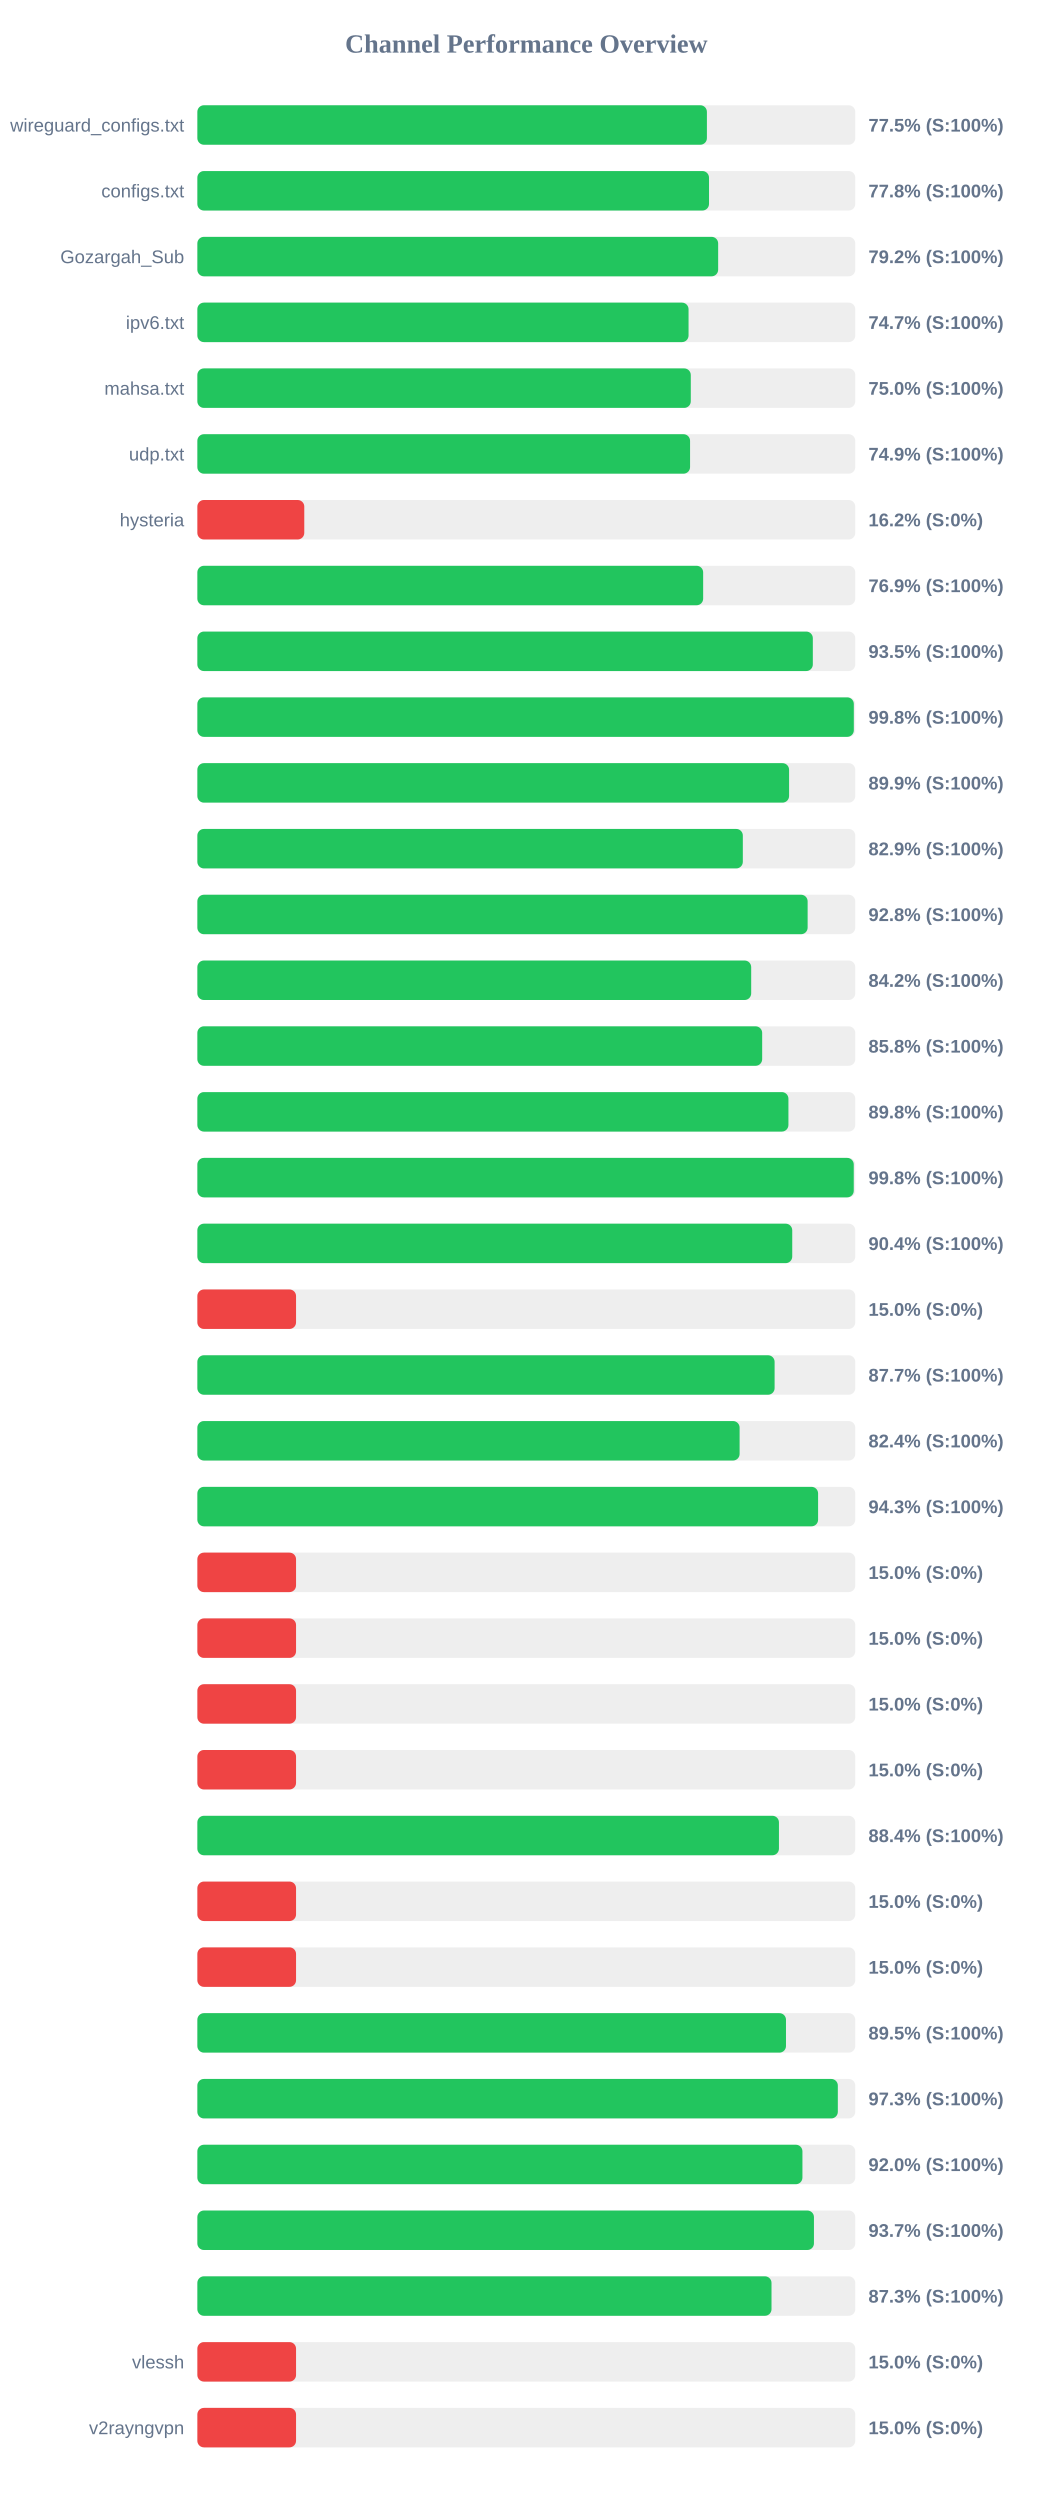
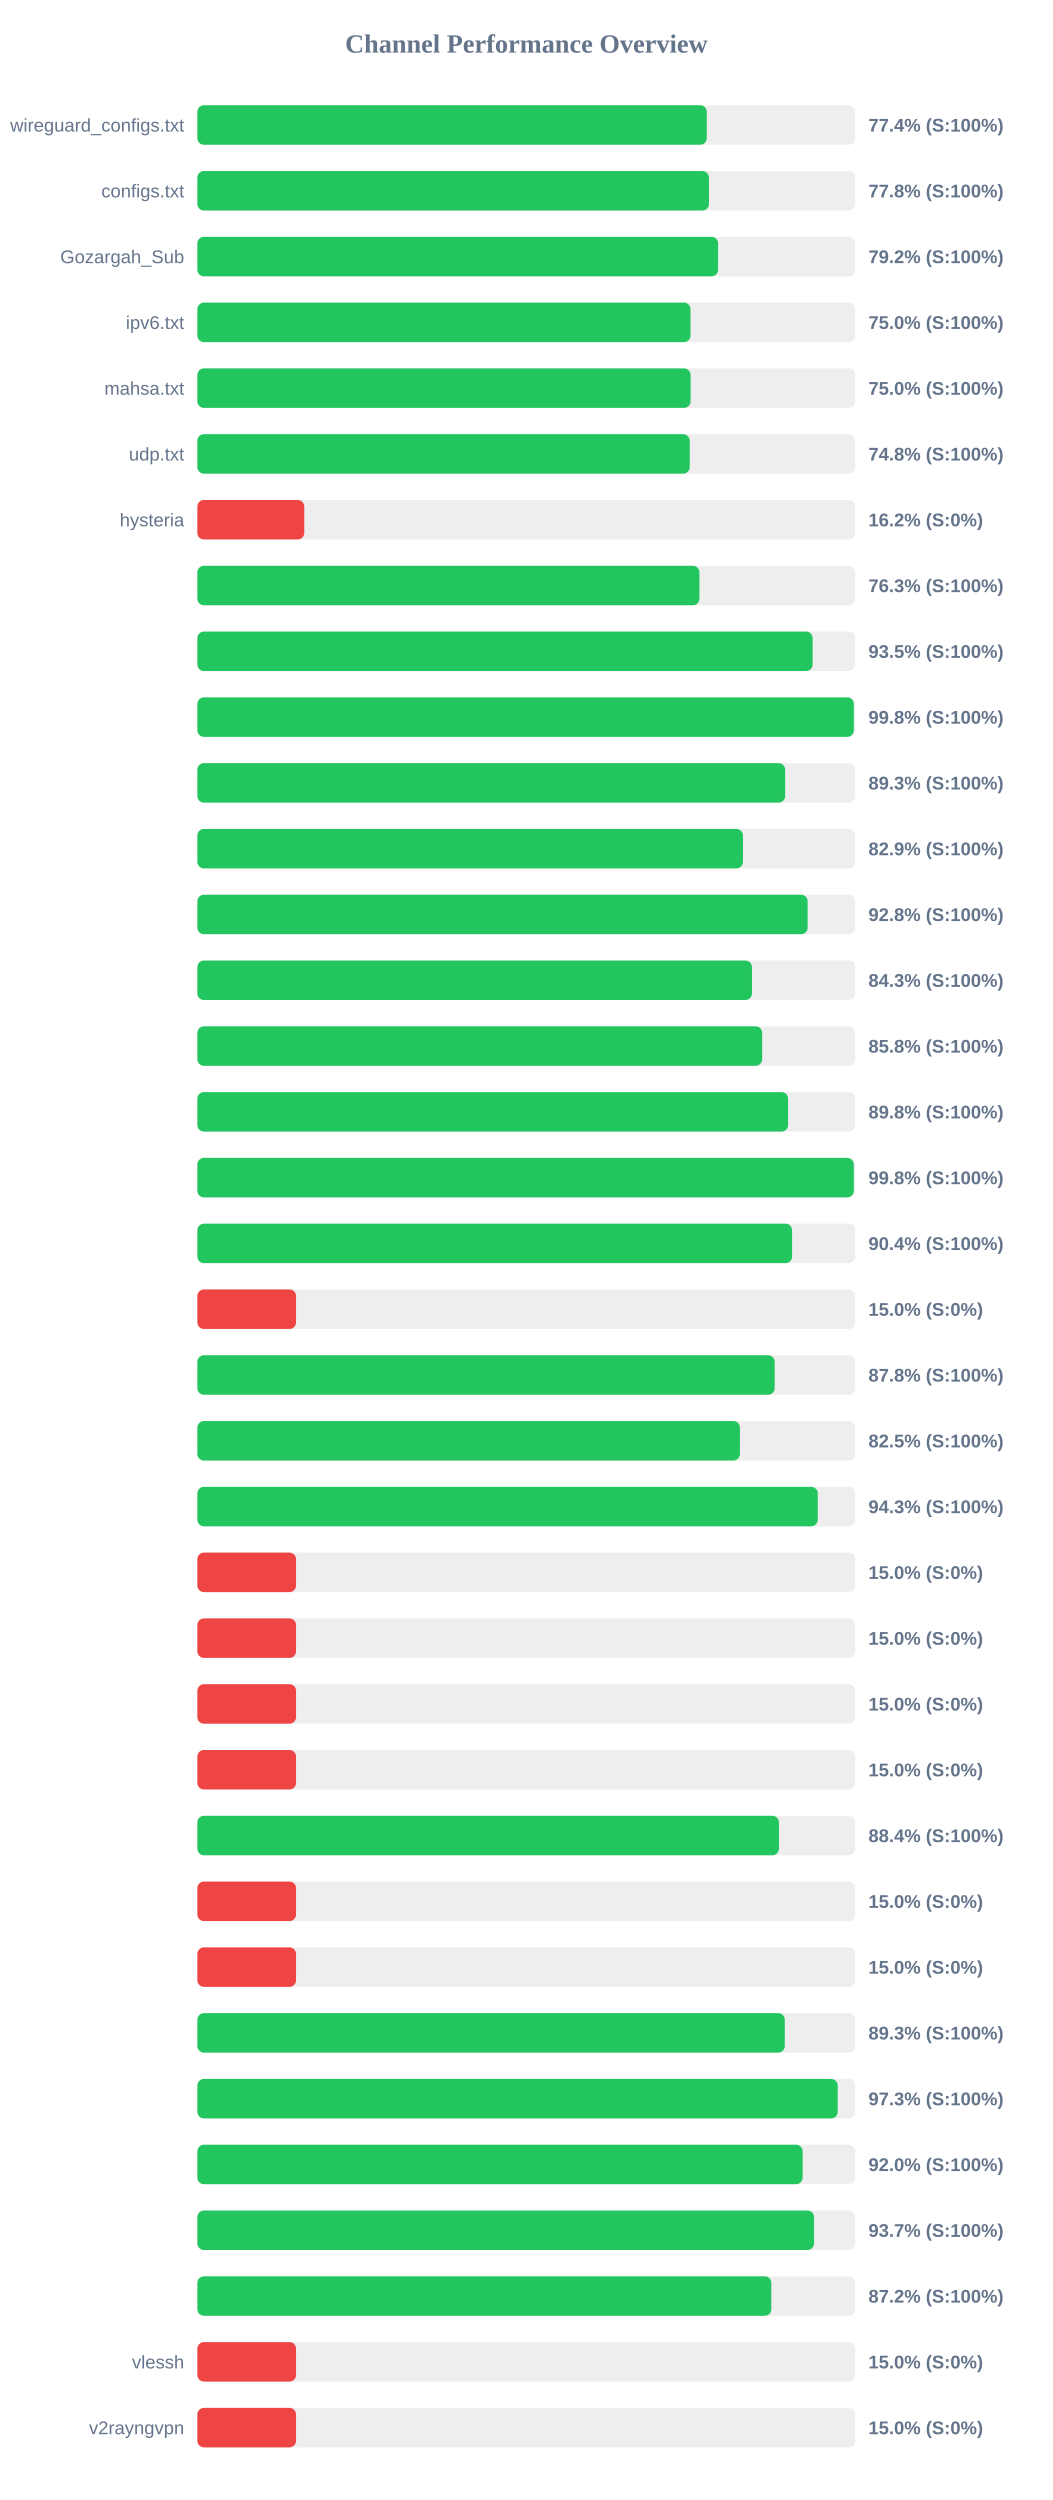
<svg xmlns="http://www.w3.org/2000/svg" width="800" height="1900" version="1.1">
  <style>
        .row { font: 14px Arial; fill: #64748b; }
        .score { font: bold 14px Arial; fill: #64748b; }
    </style>
  <text x="400" y="40" text-anchor="middle" font-size="20px" font-weight="bold" fill="#64748b">Channel Performance Overview</text>
  <rect x="150" y="80" width="500" height="30" fill="#eee" rx="5" />
-   <rect x="150" y="80" width="387.25" height="30" fill="#22c55e" rx="5" />
+   <rect x="150" y="80" width="387.15" height="30" fill="#22c55e" rx="5" />
  <text x="140" y="100" text-anchor="end" class="row">wireguard_configs.txt</text>
-   <text x="660" y="100" text-anchor="start" class="score">77.5% (S:100%)</text>
+   <text x="660" y="100" text-anchor="start" class="score">77.4% (S:100%)</text>
  <rect x="150" y="130" width="500" height="30" fill="#eee" rx="5" />
-   <rect x="150" y="130" width="388.85" height="30" fill="#22c55e" rx="5" />
+   <rect x="150" y="130" width="388.8" height="30" fill="#22c55e" rx="5" />
  <text x="140" y="150" text-anchor="end" class="row">configs.txt</text>
  <text x="660" y="150" text-anchor="start" class="score">77.8% (S:100%)</text>
  <rect x="150" y="180" width="500" height="30" fill="#eee" rx="5" />
-   <rect x="150" y="180" width="395.8" height="30" fill="#22c55e" rx="5" />
+   <rect x="150" y="180" width="395.75" height="30" fill="#22c55e" rx="5" />
  <text x="140" y="200" text-anchor="end" class="row">Gozargah_Sub</text>
  <text x="660" y="200" text-anchor="start" class="score">79.2% (S:100%)</text>
  <rect x="150" y="230" width="500" height="30" fill="#eee" rx="5" />
-   <rect x="150" y="230" width="373.3" height="30" fill="#22c55e" rx="5" />
+   <rect x="150" y="230" width="374.8" height="30" fill="#22c55e" rx="5" />
  <text x="140" y="250" text-anchor="end" class="row">ipv6.txt</text>
-   <text x="660" y="250" text-anchor="start" class="score">74.7% (S:100%)</text>
+   <text x="660" y="250" text-anchor="start" class="score">75.0% (S:100%)</text>
  <rect x="150" y="280" width="500" height="30" fill="#eee" rx="5" />
-   <rect x="150" y="280" width="375.0" height="30" fill="#22c55e" rx="5" />
+   <rect x="150" y="280" width="374.85" height="30" fill="#22c55e" rx="5" />
  <text x="140" y="300" text-anchor="end" class="row">mahsa.txt</text>
  <text x="660" y="300" text-anchor="start" class="score">75.0% (S:100%)</text>
  <rect x="150" y="330" width="500" height="30" fill="#eee" rx="5" />
-   <rect x="150" y="330" width="374.45" height="30" fill="#22c55e" rx="5" />
+   <rect x="150" y="330" width="374.2" height="30" fill="#22c55e" rx="5" />
  <text x="140" y="350" text-anchor="end" class="row">udp.txt</text>
-   <text x="660" y="350" text-anchor="start" class="score">74.9% (S:100%)</text>
+   <text x="660" y="350" text-anchor="start" class="score">74.8% (S:100%)</text>
  <rect x="150" y="380" width="500" height="30" fill="#eee" rx="5" />
  <rect x="150" y="380" width="81.25" height="30" fill="#ef4444" rx="5" />
  <text x="140" y="400" text-anchor="end" class="row">hysteria</text>
  <text x="660" y="400" text-anchor="start" class="score">16.2% (S:0%)</text>
  <rect x="150" y="430" width="500" height="30" fill="#eee" rx="5" />
-   <rect x="150" y="430" width="384.4" height="30" fill="#22c55e" rx="5" />
+   <rect x="150" y="430" width="381.55" height="30" fill="#22c55e" rx="5" />
  <text x="140" y="450" text-anchor="end" class="row" />
-   <text x="660" y="450" text-anchor="start" class="score">76.9% (S:100%)</text>
+   <text x="660" y="450" text-anchor="start" class="score">76.3% (S:100%)</text>
  <rect x="150" y="480" width="500" height="30" fill="#eee" rx="5" />
-   <rect x="150" y="480" width="467.75" height="30" fill="#22c55e" rx="5" />
+   <rect x="150" y="480" width="467.6" height="30" fill="#22c55e" rx="5" />
  <text x="140" y="500" text-anchor="end" class="row" />
  <text x="660" y="500" text-anchor="start" class="score">93.5% (S:100%)</text>
  <rect x="150" y="530" width="500" height="30" fill="#eee" rx="5" />
  <rect x="150" y="530" width="498.9" height="30" fill="#22c55e" rx="5" />
  <text x="140" y="550" text-anchor="end" class="row" />
  <text x="660" y="550" text-anchor="start" class="score">99.8% (S:100%)</text>
  <rect x="150" y="580" width="500" height="30" fill="#eee" rx="5" />
-   <rect x="150" y="580" width="449.7" height="30" fill="#22c55e" rx="5" />
+   <rect x="150" y="580" width="446.7" height="30" fill="#22c55e" rx="5" />
  <text x="140" y="600" text-anchor="end" class="row" />
-   <text x="660" y="600" text-anchor="start" class="score">89.9% (S:100%)</text>
+   <text x="660" y="600" text-anchor="start" class="score">89.3% (S:100%)</text>
  <rect x="150" y="630" width="500" height="30" fill="#eee" rx="5" />
-   <rect x="150" y="630" width="414.55" height="30" fill="#22c55e" rx="5" />
+   <rect x="150" y="630" width="414.65" height="30" fill="#22c55e" rx="5" />
  <text x="140" y="650" text-anchor="end" class="row" />
  <text x="660" y="650" text-anchor="start" class="score">82.9% (S:100%)</text>
  <rect x="150" y="680" width="500" height="30" fill="#eee" rx="5" />
  <rect x="150" y="680" width="463.8" height="30" fill="#22c55e" rx="5" />
  <text x="140" y="700" text-anchor="end" class="row" />
  <text x="660" y="700" text-anchor="start" class="score">92.8% (S:100%)</text>
  <rect x="150" y="730" width="500" height="30" fill="#eee" rx="5" />
-   <rect x="150" y="730" width="420.9" height="30" fill="#22c55e" rx="5" />
+   <rect x="150" y="730" width="421.5" height="30" fill="#22c55e" rx="5" />
  <text x="140" y="750" text-anchor="end" class="row" />
-   <text x="660" y="750" text-anchor="start" class="score">84.2% (S:100%)</text>
+   <text x="660" y="750" text-anchor="start" class="score">84.3% (S:100%)</text>
  <rect x="150" y="780" width="500" height="30" fill="#eee" rx="5" />
  <rect x="150" y="780" width="429.25" height="30" fill="#22c55e" rx="5" />
  <text x="140" y="800" text-anchor="end" class="row" />
  <text x="660" y="800" text-anchor="start" class="score">85.8% (S:100%)</text>
  <rect x="150" y="830" width="500" height="30" fill="#eee" rx="5" />
-   <rect x="150" y="830" width="449.2" height="30" fill="#22c55e" rx="5" />
+   <rect x="150" y="830" width="448.95" height="30" fill="#22c55e" rx="5" />
  <text x="140" y="850" text-anchor="end" class="row" />
  <text x="660" y="850" text-anchor="start" class="score">89.8% (S:100%)</text>
  <rect x="150" y="880" width="500" height="30" fill="#eee" rx="5" />
-   <rect x="150" y="880" width="498.85" height="30" fill="#22c55e" rx="5" />
+   <rect x="150" y="880" width="498.9" height="30" fill="#22c55e" rx="5" />
  <text x="140" y="900" text-anchor="end" class="row" />
  <text x="660" y="900" text-anchor="start" class="score">99.8% (S:100%)</text>
  <rect x="150" y="930" width="500" height="30" fill="#eee" rx="5" />
-   <rect x="150" y="930" width="452.1" height="30" fill="#22c55e" rx="5" />
+   <rect x="150" y="930" width="452.0" height="30" fill="#22c55e" rx="5" />
  <text x="140" y="950" text-anchor="end" class="row" />
  <text x="660" y="950" text-anchor="start" class="score">90.4% (S:100%)</text>
  <rect x="150" y="980" width="500" height="30" fill="#eee" rx="5" />
  <rect x="150" y="980" width="75.0" height="30" fill="#ef4444" rx="5" />
  <text x="140" y="1000" text-anchor="end" class="row" />
  <text x="660" y="1000" text-anchor="start" class="score">15.0% (S:0%)</text>
  <rect x="150" y="1030" width="500" height="30" fill="#eee" rx="5" />
-   <rect x="150" y="1030" width="438.7" height="30" fill="#22c55e" rx="5" />
+   <rect x="150" y="1030" width="438.75" height="30" fill="#22c55e" rx="5" />
  <text x="140" y="1050" text-anchor="end" class="row" />
-   <text x="660" y="1050" text-anchor="start" class="score">87.7% (S:100%)</text>
+   <text x="660" y="1050" text-anchor="start" class="score">87.8% (S:100%)</text>
  <rect x="150" y="1080" width="500" height="30" fill="#eee" rx="5" />
-   <rect x="150" y="1080" width="412.1" height="30" fill="#22c55e" rx="5" />
+   <rect x="150" y="1080" width="412.35" height="30" fill="#22c55e" rx="5" />
  <text x="140" y="1100" text-anchor="end" class="row" />
-   <text x="660" y="1100" text-anchor="start" class="score">82.4% (S:100%)</text>
+   <text x="660" y="1100" text-anchor="start" class="score">82.5% (S:100%)</text>
  <rect x="150" y="1130" width="500" height="30" fill="#eee" rx="5" />
-   <rect x="150" y="1130" width="471.75" height="30" fill="#22c55e" rx="5" />
+   <rect x="150" y="1130" width="471.5" height="30" fill="#22c55e" rx="5" />
  <text x="140" y="1150" text-anchor="end" class="row" />
  <text x="660" y="1150" text-anchor="start" class="score">94.3% (S:100%)</text>
  <rect x="150" y="1180" width="500" height="30" fill="#eee" rx="5" />
  <rect x="150" y="1180" width="75.0" height="30" fill="#ef4444" rx="5" />
  <text x="140" y="1200" text-anchor="end" class="row" />
  <text x="660" y="1200" text-anchor="start" class="score">15.0% (S:0%)</text>
  <rect x="150" y="1230" width="500" height="30" fill="#eee" rx="5" />
  <rect x="150" y="1230" width="75.0" height="30" fill="#ef4444" rx="5" />
  <text x="140" y="1250" text-anchor="end" class="row" />
  <text x="660" y="1250" text-anchor="start" class="score">15.0% (S:0%)</text>
  <rect x="150" y="1280" width="500" height="30" fill="#eee" rx="5" />
  <rect x="150" y="1280" width="75.0" height="30" fill="#ef4444" rx="5" />
  <text x="140" y="1300" text-anchor="end" class="row" />
  <text x="660" y="1300" text-anchor="start" class="score">15.0% (S:0%)</text>
  <rect x="150" y="1330" width="500" height="30" fill="#eee" rx="5" />
  <rect x="150" y="1330" width="75.0" height="30" fill="#ef4444" rx="5" />
  <text x="140" y="1350" text-anchor="end" class="row" />
  <text x="660" y="1350" text-anchor="start" class="score">15.0% (S:0%)</text>
  <rect x="150" y="1380" width="500" height="30" fill="#eee" rx="5" />
  <rect x="150" y="1380" width="442.0" height="30" fill="#22c55e" rx="5" />
  <text x="140" y="1400" text-anchor="end" class="row" />
  <text x="660" y="1400" text-anchor="start" class="score">88.4% (S:100%)</text>
  <rect x="150" y="1430" width="500" height="30" fill="#eee" rx="5" />
  <rect x="150" y="1430" width="75.0" height="30" fill="#ef4444" rx="5" />
  <text x="140" y="1450" text-anchor="end" class="row" />
  <text x="660" y="1450" text-anchor="start" class="score">15.0% (S:0%)</text>
  <rect x="150" y="1480" width="500" height="30" fill="#eee" rx="5" />
  <rect x="150" y="1480" width="75.0" height="30" fill="#ef4444" rx="5" />
  <text x="140" y="1500" text-anchor="end" class="row" />
  <text x="660" y="1500" text-anchor="start" class="score">15.0% (S:0%)</text>
  <rect x="150" y="1530" width="500" height="30" fill="#eee" rx="5" />
-   <rect x="150" y="1530" width="447.35" height="30" fill="#22c55e" rx="5" />
+   <rect x="150" y="1530" width="446.45" height="30" fill="#22c55e" rx="5" />
  <text x="140" y="1550" text-anchor="end" class="row" />
-   <text x="660" y="1550" text-anchor="start" class="score">89.5% (S:100%)</text>
+   <text x="660" y="1550" text-anchor="start" class="score">89.3% (S:100%)</text>
  <rect x="150" y="1580" width="500" height="30" fill="#eee" rx="5" />
-   <rect x="150" y="1580" width="486.75" height="30" fill="#22c55e" rx="5" />
+   <rect x="150" y="1580" width="486.65" height="30" fill="#22c55e" rx="5" />
  <text x="140" y="1600" text-anchor="end" class="row" />
  <text x="660" y="1600" text-anchor="start" class="score">97.3% (S:100%)</text>
  <rect x="150" y="1630" width="500" height="30" fill="#eee" rx="5" />
-   <rect x="150" y="1630" width="459.85" height="30" fill="#22c55e" rx="5" />
+   <rect x="150" y="1630" width="460.0" height="30" fill="#22c55e" rx="5" />
  <text x="140" y="1650" text-anchor="end" class="row" />
  <text x="660" y="1650" text-anchor="start" class="score">92.0% (S:100%)</text>
  <rect x="150" y="1680" width="500" height="30" fill="#eee" rx="5" />
-   <rect x="150" y="1680" width="468.6" height="30" fill="#22c55e" rx="5" />
+   <rect x="150" y="1680" width="468.7" height="30" fill="#22c55e" rx="5" />
  <text x="140" y="1700" text-anchor="end" class="row" />
  <text x="660" y="1700" text-anchor="start" class="score">93.7% (S:100%)</text>
  <rect x="150" y="1730" width="500" height="30" fill="#eee" rx="5" />
-   <rect x="150" y="1730" width="436.35" height="30" fill="#22c55e" rx="5" />
+   <rect x="150" y="1730" width="436.2" height="30" fill="#22c55e" rx="5" />
  <text x="140" y="1750" text-anchor="end" class="row" />
-   <text x="660" y="1750" text-anchor="start" class="score">87.3% (S:100%)</text>
+   <text x="660" y="1750" text-anchor="start" class="score">87.2% (S:100%)</text>
  <rect x="150" y="1780" width="500" height="30" fill="#eee" rx="5" />
  <rect x="150" y="1780" width="75.0" height="30" fill="#ef4444" rx="5" />
  <text x="140" y="1800" text-anchor="end" class="row">vlessh</text>
  <text x="660" y="1800" text-anchor="start" class="score">15.0% (S:0%)</text>
  <rect x="150" y="1830" width="500" height="30" fill="#eee" rx="5" />
  <rect x="150" y="1830" width="75.0" height="30" fill="#ef4444" rx="5" />
  <text x="140" y="1850" text-anchor="end" class="row">v2rayngvpn</text>
  <text x="660" y="1850" text-anchor="start" class="score">15.0% (S:0%)</text>
</svg>
